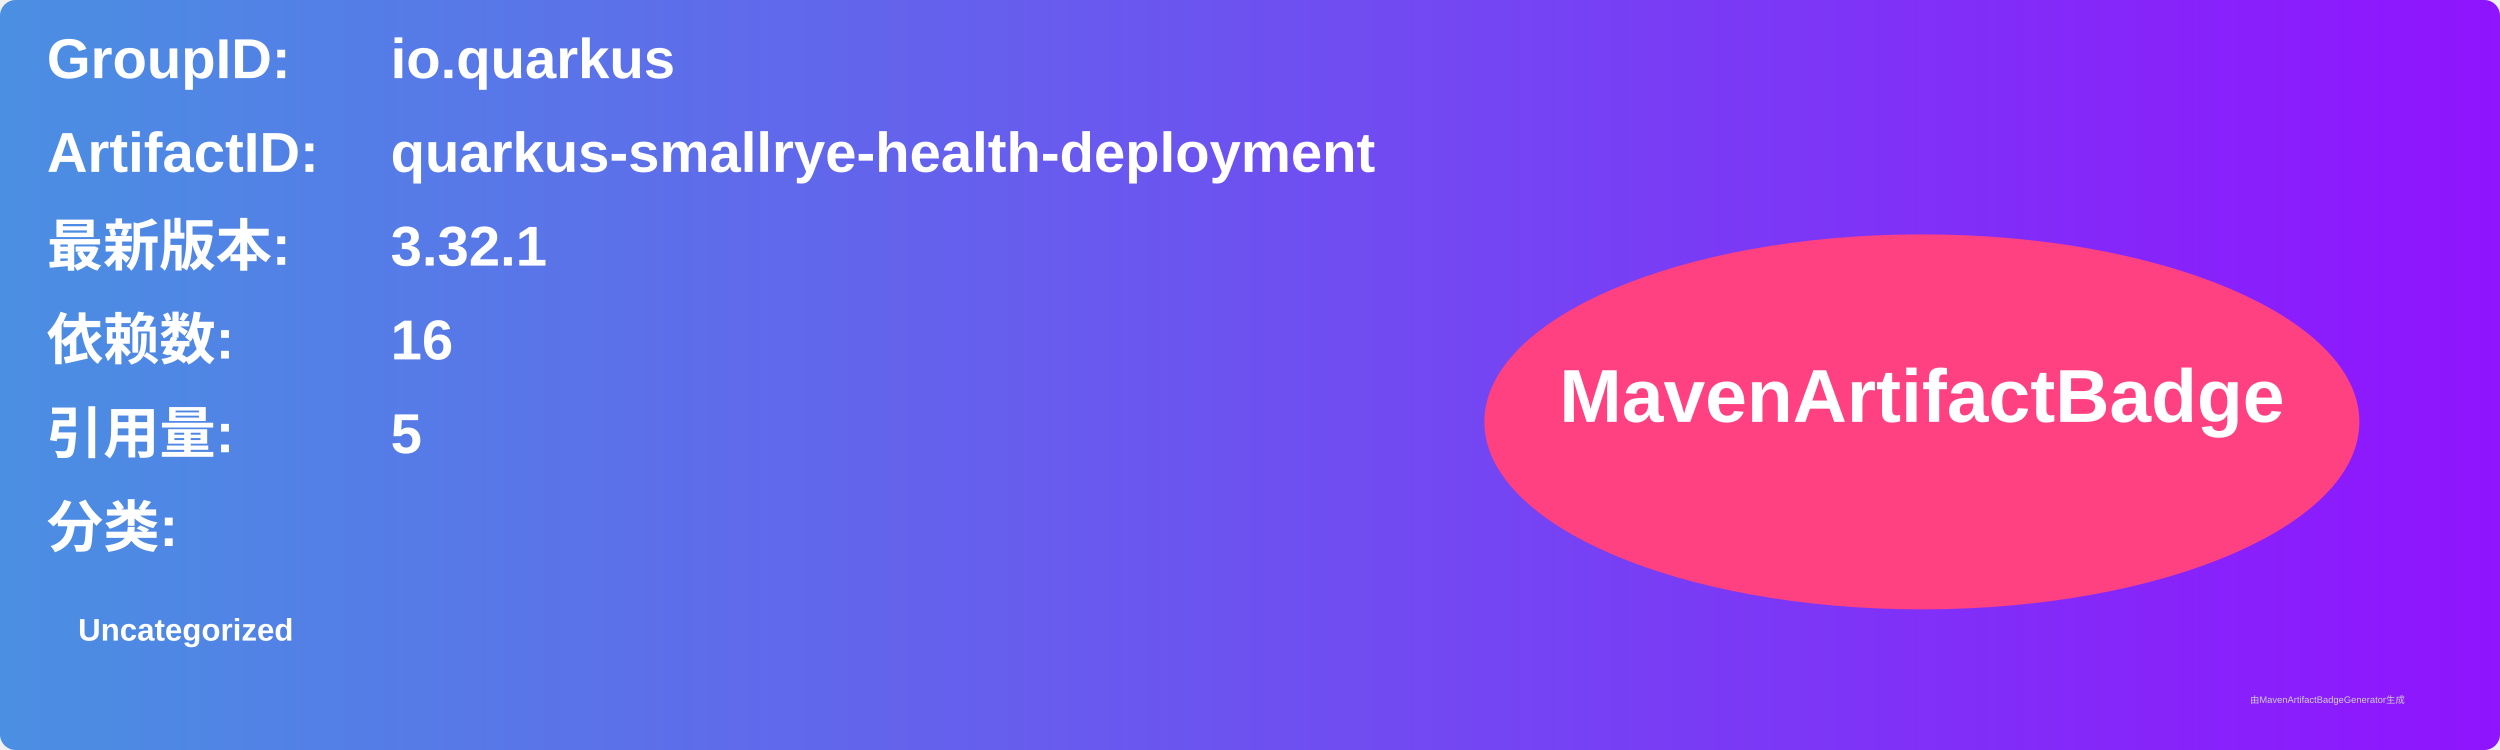
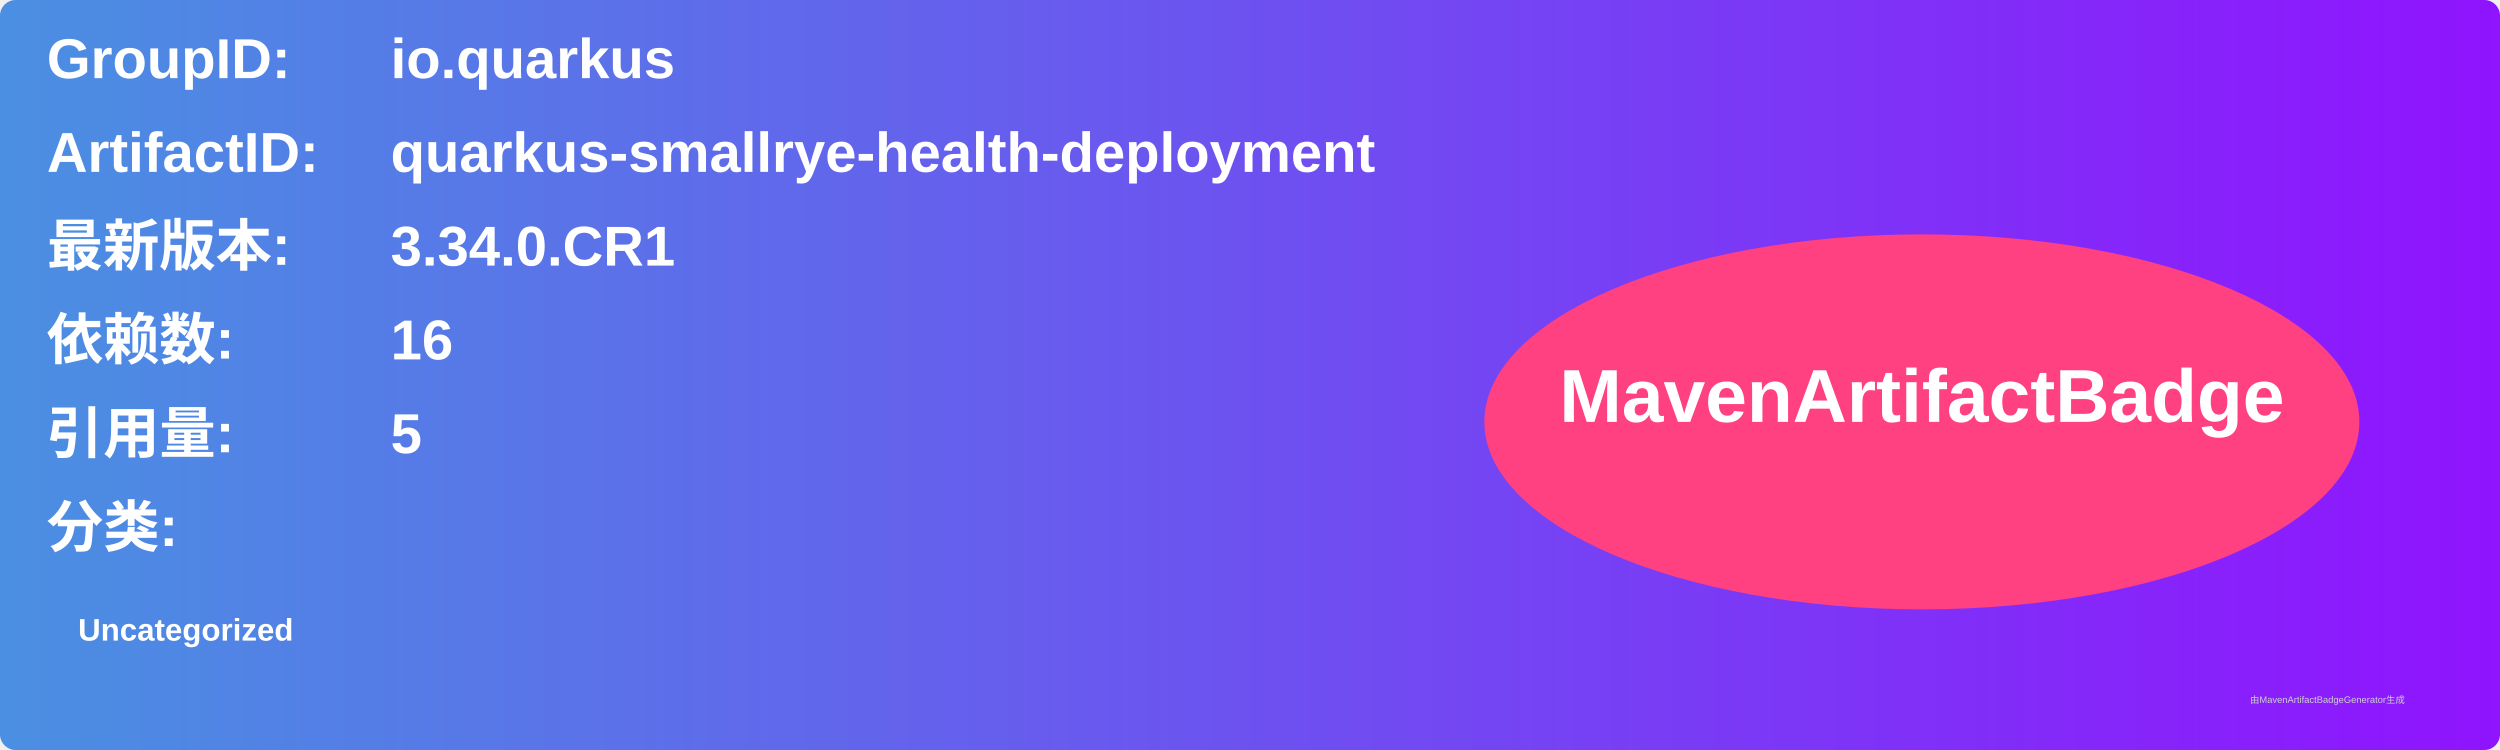
<svg xmlns="http://www.w3.org/2000/svg" width="800" height="240" viewBox="0 0 800 240">
  <linearGradient id="grad" x1="0%" y1="0%" x2="100%" y2="0%">
    <stop offset="0%" stop-color="#4a90e2" />
    <stop offset="100%" stop-color="#9013fe" />
  </linearGradient>
  <rect width="100%" height="100%" rx="5" ry="5" fill="url(#grad)" />
  <g transform="translate(15, 15)">
    <text x="0" y="10" font-family="Arial" font-size="18" fill="white" font-weight="bold" width="260">GroupID:</text>
    <text x="110" y="10" font-family="Arial" font-size="18" fill="white" font-weight="bold" width="460">io.quarkus</text>
    <text x="0" y="40" font-family="Arial" font-size="18" fill="white" font-weight="bold" width="260">ArtifactID:</text>
    <text x="110" y="40" font-family="Arial" font-size="18" fill="white" font-weight="bold" width="460">quarkus-smallrye-health-deployment</text>
    <text x="0" y="70" font-family="Arial" font-size="18" fill="white" font-weight="bold">最新版本:</text>
    <text x="110" y="70" font-family="Arial" font-size="18" fill="white" font-weight="bold">
-       <tspan font-weight="bold">3.32.1</tspan>
+       <tspan font-weight="bold">3.34.0.CR1</tspan>
    </text>
    <text x="0" y="100" font-family="Arial" font-size="18" fill="white" font-weight="bold">依赖数: </text>
    <text x="110" y="100" font-family="Arial" font-size="18" fill="white">
      <tspan font-weight="bold">16</tspan>
    </text>
    <text x="0" y="130" font-family="Arial" font-size="18" fill="white" font-weight="bold">引用量: </text>
    <text x="110" y="130" font-family="Arial" font-size="18" fill="white">
      <tspan font-weight="bold">5</tspan>
    </text>
    <text x="0" y="160" font-family="Arial" font-size="18" fill="white" font-weight="bold">分类:</text>
    <text x="10" y="190" font-family="Arial" font-size="10" fill="white">
      <tspan font-weight="bold">Uncategorized</tspan>
    </text>
    <ellipse cx="600" cy="120" rx="140" ry="60" fill="#ff4081" />
    <text x="600" y="120" text-anchor="middle" font-family="Arial" font-size="24" fill="white" font-weight="bold">MavenArtifactBadge</text>
  </g>
  <text x="720" y="225" font-family="Arial" font-size="3" fill="#d0d0d0">由MavenArtifactBadgeGenerator生成</text>
</svg>
